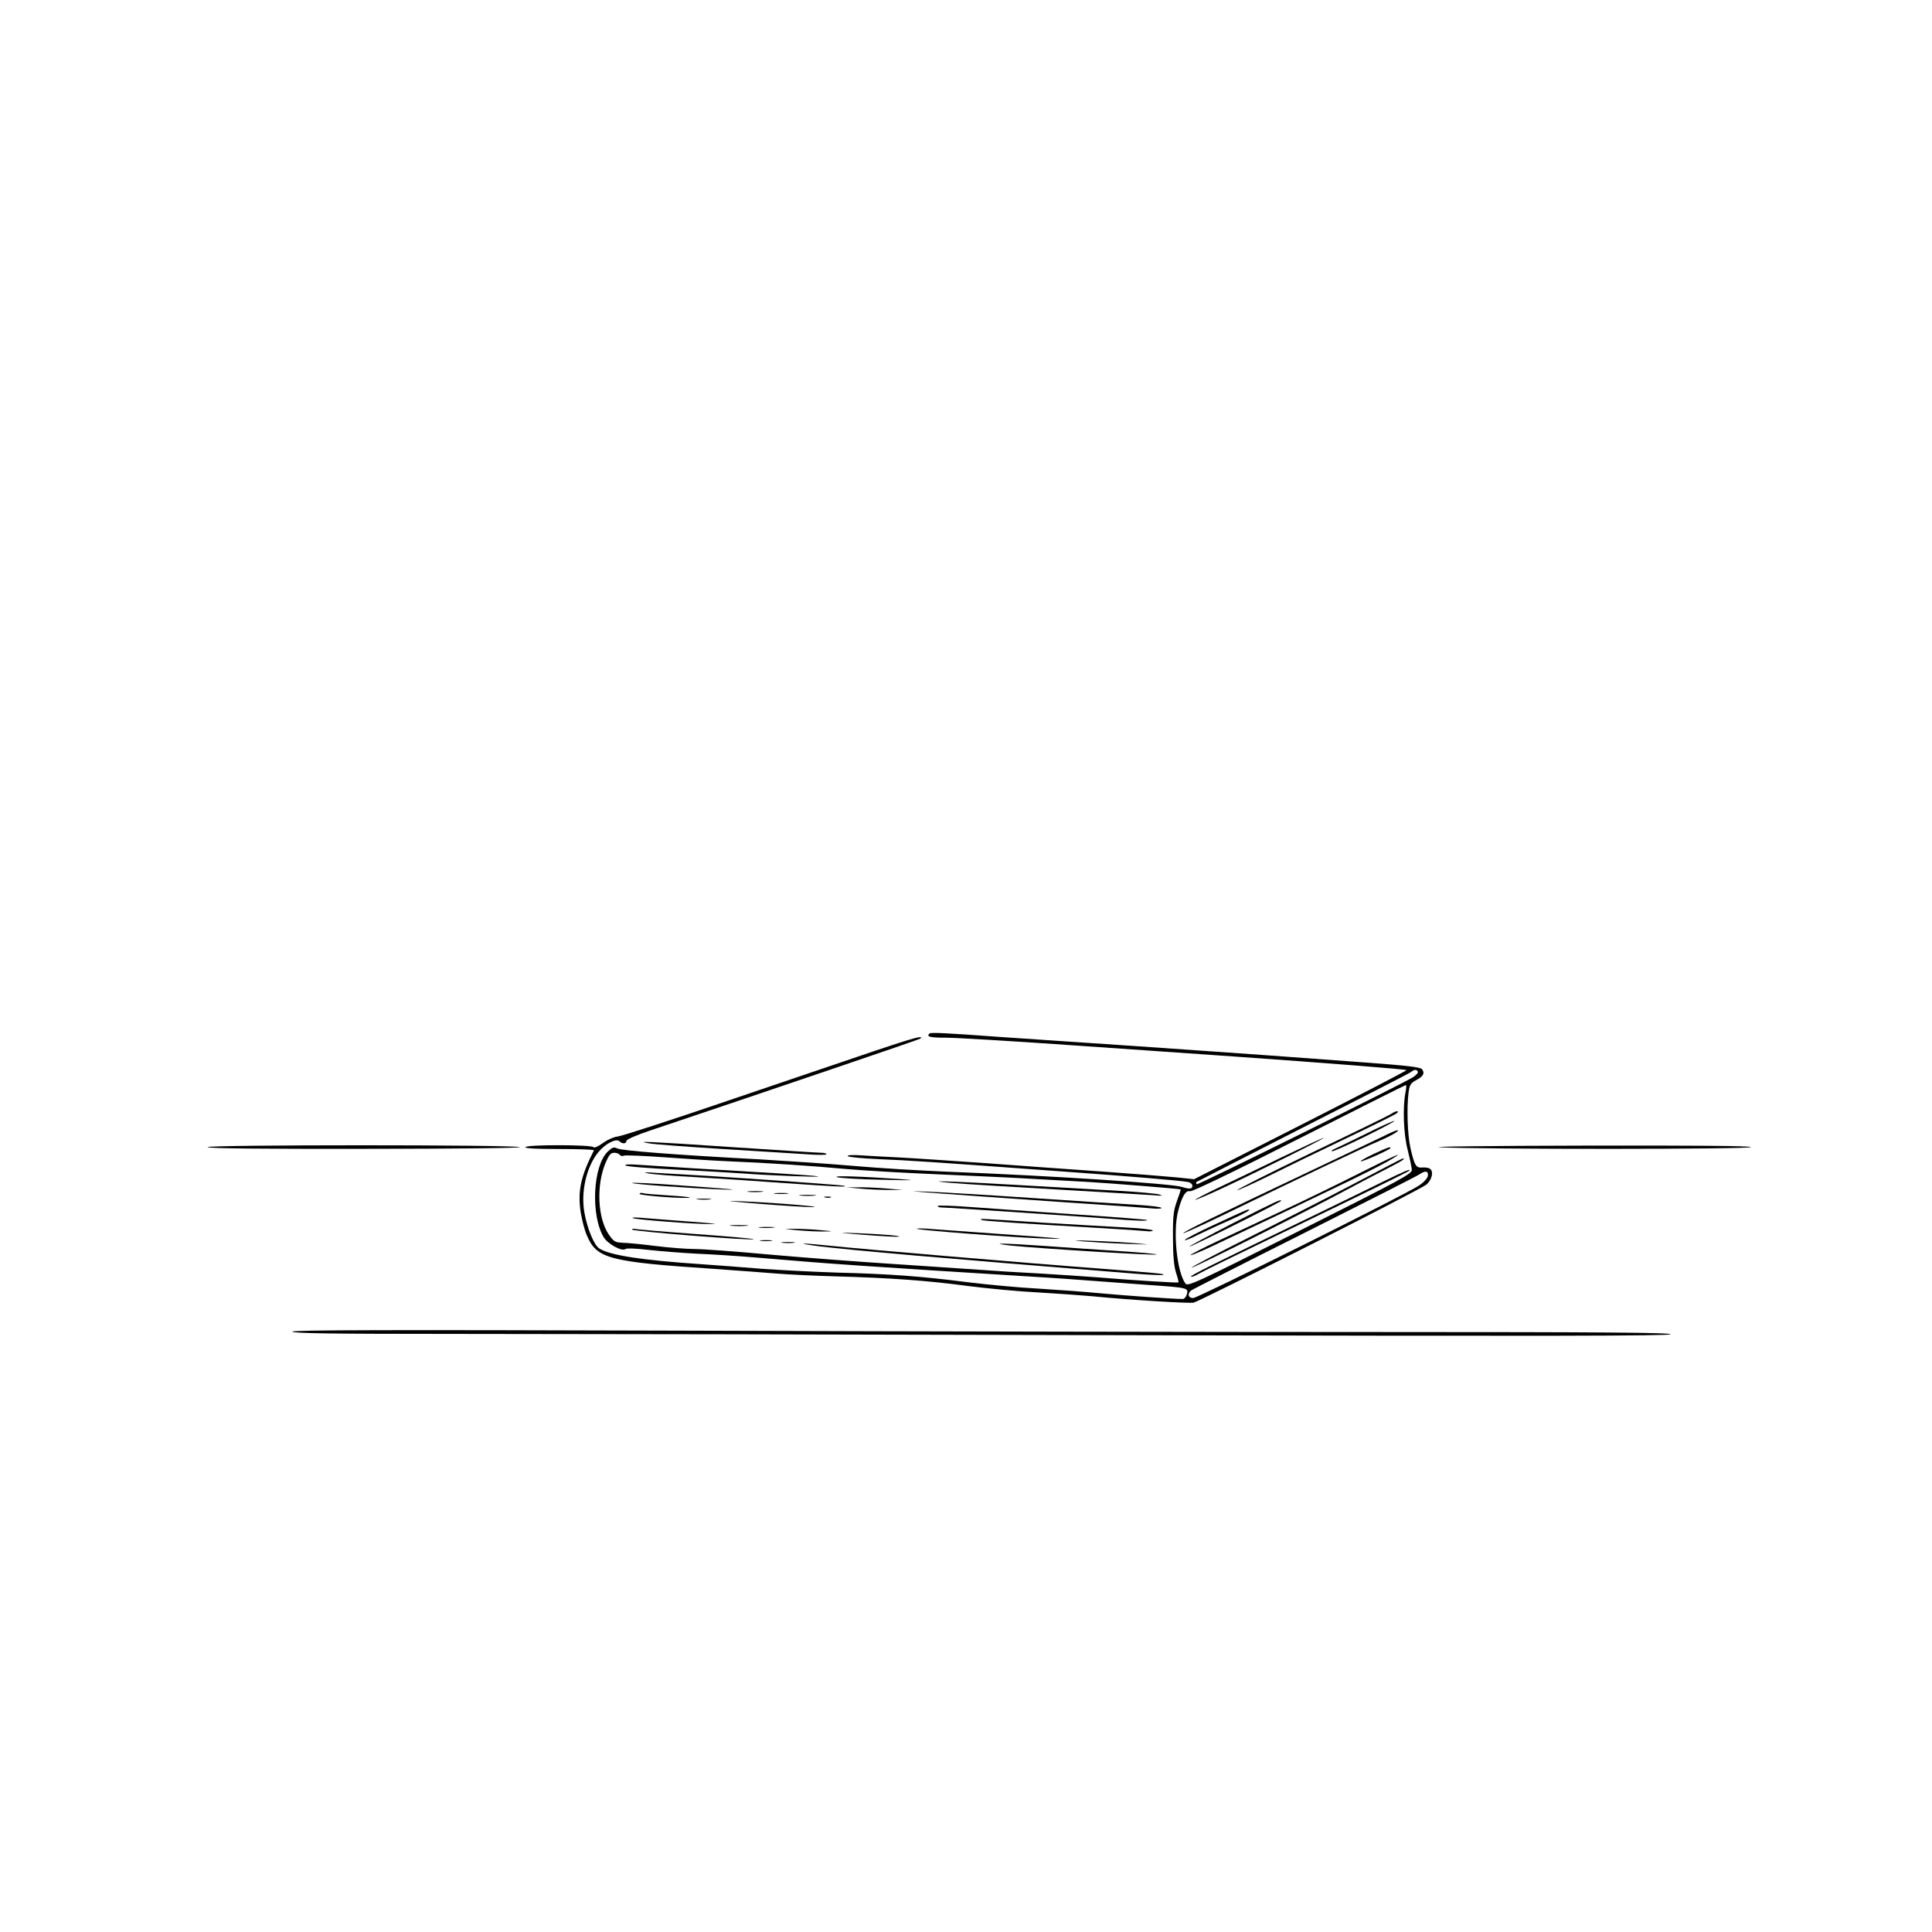
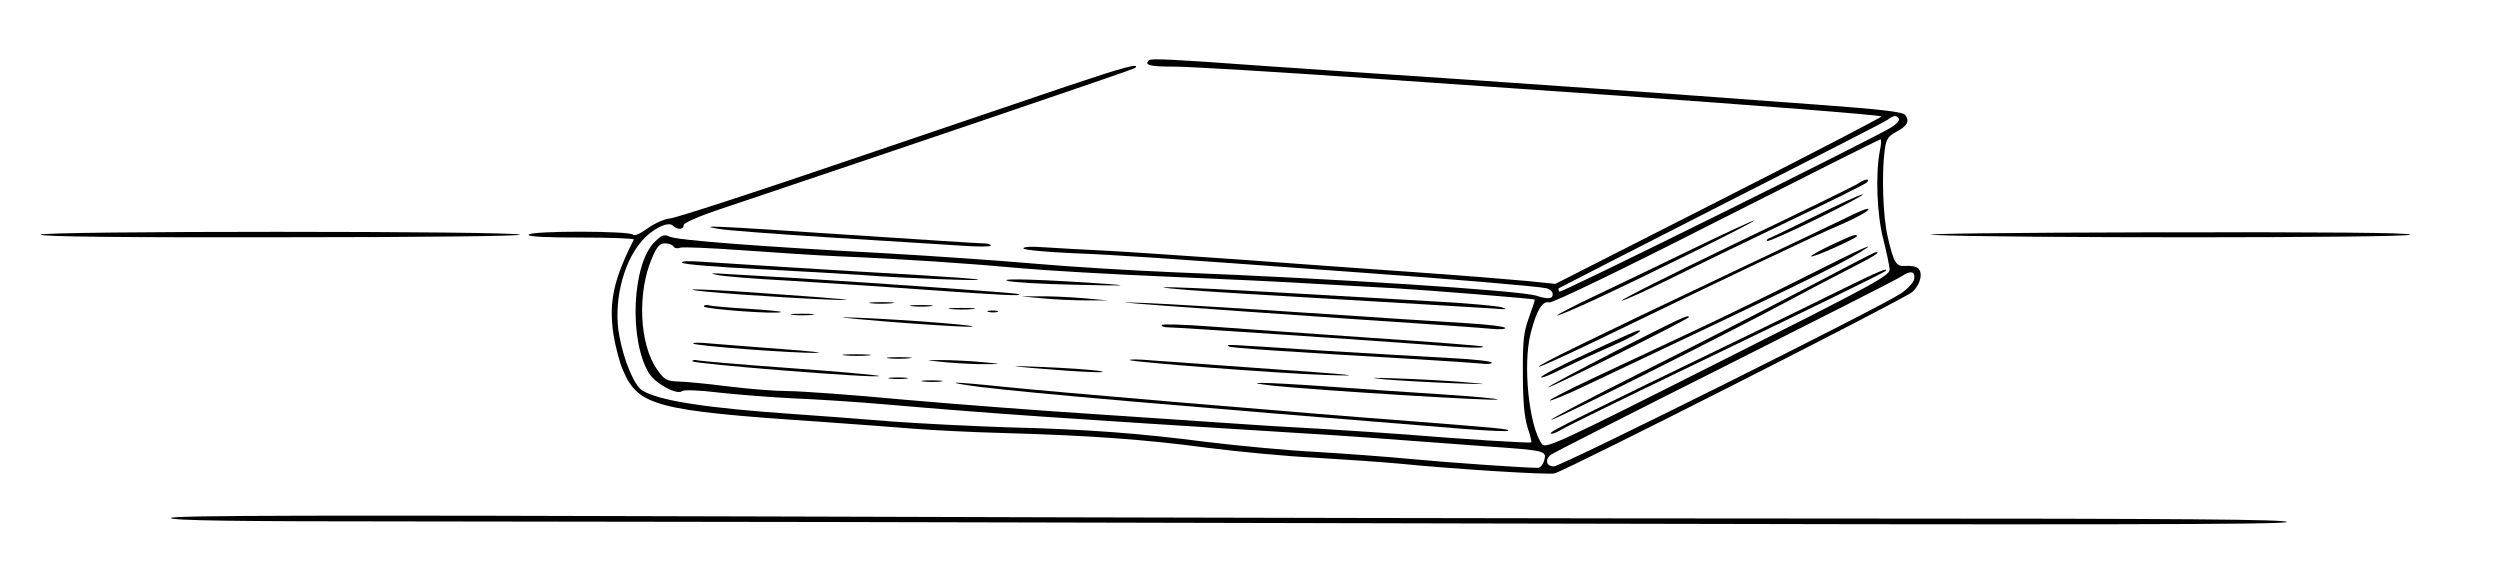
- <svg xmlns="http://www.w3.org/2000/svg" version="1.0" width="1024pt" height="1024pt" viewBox="0 0 1024 1024" preserveAspectRatio="xMidYMid meet">
-   <g transform="translate(0,1024) scale(0.1,-0.1)" fill="#000000" stroke="none">
-     <path d="M4926 4762 c-17 -17 3 -22 88 -22 52 0 352 -18 667 -40 316 -22 705 -49 864 -60 482 -34 905 -67 910 -72 2 -2 -250 -133 -561 -291 l-565 -287 -97 10 c-53 5 -225 19 -382 30 -157 11 -438 31 -625 45 -187 13 -392 27 -455 30 -63 3 -153 8 -199 11 -52 4 -81 2 -78 -4 4 -5 80 -12 169 -16 153 -6 272 -14 983 -66 323 -23 620 -48 653 -55 12 -3 22 -12 22 -20 0 -17 -15 -19 -56 -6 -53 18 -705 60 -1249 81 -143 6 -361 19 -485 30 -124 11 -349 26 -500 35 -452 24 -734 46 -758 58 -19 9 -27 6 -51 -17 -79 -76 -91 -338 -21 -454 22 -36 97 -77 115 -62 6 5 59 3 125 -5 63 -7 178 -16 255 -20 77 -3 217 -12 310 -20 408 -35 591 -47 1440 -100 138 -8 302 -20 365 -25 63 -5 185 -14 270 -20 216 -15 219 -16 211 -48 -4 -15 -14 -27 -22 -27 -47 0 -305 18 -433 30 -83 8 -232 19 -332 25 -99 5 -268 21 -375 34 -242 31 -412 44 -694 51 -121 4 -299 13 -395 20 -96 8 -245 19 -330 25 -311 21 -479 47 -534 83 -27 18 -62 101 -78 187 -21 111 10 247 74 324 36 44 94 74 111 57 15 -15 37 -14 37 2 0 7 51 30 123 54 608 204 1432 484 1435 488 20 19 -34 5 -239 -64 -129 -44 -481 -163 -784 -266 -302 -103 -564 -188 -582 -189 -17 -1 -52 -16 -77 -34 -26 -19 -47 -28 -51 -22 -8 13 -352 14 -360 0 -4 -7 59 -10 180 -10 103 0 185 -3 183 -7 -71 -140 -87 -217 -70 -330 7 -41 21 -96 33 -122 52 -122 115 -139 669 -176 124 -9 275 -20 335 -25 61 -5 202 -12 315 -15 286 -8 485 -22 700 -51 102 -13 268 -29 370 -34 102 -6 230 -15 285 -20 189 -19 524 -40 542 -34 51 16 1210 603 1234 626 30 27 39 71 17 84 -7 5 -25 7 -40 6 -33 -3 -41 11 -62 102 -16 68 -21 217 -10 298 5 38 12 48 40 63 38 20 47 37 31 58 -9 11 -77 19 -307 36 -162 12 -383 28 -490 36 -107 8 -429 30 -715 50 -286 19 -612 41 -725 49 -288 21 -368 25 -374 18z m2589 -202 c3 -5 -8 -18 -25 -29 -78 -47 -1141 -573 -1147 -568 -3 4 -4 9 -2 12 3 2 255 131 559 286 305 155 564 287 575 295 23 17 32 17 40 4z m-66 -112 c-15 -80 -10 -219 12 -303 11 -44 21 -91 22 -104 2 -22 -44 -47 -593 -323 -551 -278 -595 -298 -607 -281 -45 61 -67 274 -39 383 20 79 41 113 64 106 10 -3 243 109 577 279 308 156 563 284 566 284 4 1 3 -18 -2 -41z m-4164 -329 c4 -6 14 -8 23 -4 8 3 105 -1 216 -9 111 -8 262 -18 336 -21 218 -9 453 -25 625 -41 88 -8 315 -21 505 -29 190 -8 422 -19 515 -25 94 -5 215 -12 270 -15 118 -7 479 -36 483 -39 1 -2 -8 -29 -20 -62 -18 -50 -22 -79 -21 -194 0 -96 5 -149 16 -185 9 -27 15 -50 13 -52 -3 -4 -262 13 -431 27 -66 5 -201 14 -300 20 -99 5 -245 14 -325 20 -80 6 -287 19 -460 31 -173 11 -463 33 -645 49 -181 17 -363 30 -405 30 -41 0 -134 7 -205 16 -72 9 -150 17 -175 17 -39 2 -47 6 -72 42 -61 87 -69 265 -17 385 17 39 26 50 45 50 12 0 26 -5 29 -11z m4283 -111 c-2 -13 -21 -34 -46 -51 -73 -49 -1173 -597 -1198 -597 -26 0 -32 22 -11 40 6 5 277 143 602 306 324 163 598 302 609 310 30 21 48 18 44 -8z" />
-     <path d="M7375 4337 c-11 -8 -202 -101 -424 -207 -222 -107 -399 -196 -393 -198 5 -1 79 32 164 74 84 42 270 132 412 200 143 68 264 128 270 134 15 15 -6 13 -29 -3z" />
-     <path d="M7226 4224 c-82 -40 -154 -75 -160 -77 -6 -3 -9 -6 -6 -9 3 -3 82 32 175 78 94 46 163 83 155 83 -8 0 -82 -34 -164 -75z" />
-     <path d="M7335 4219 c-33 -16 -211 -101 -395 -188 -498 -236 -673 -322 -668 -327 3 -2 108 46 234 107 396 192 726 349 800 380 68 29 120 59 99 58 -5 0 -37 -13 -70 -30z" />
-     <path d="M6795 4107 c-115 -56 -267 -129 -337 -162 -69 -33 -125 -62 -123 -64 2 -2 64 24 137 58 197 92 554 269 543 270 -5 0 -104 -46 -220 -102z" />
-     <path d="M7281 4124 c-40 -19 -72 -37 -69 -39 5 -6 158 63 158 70 0 9 -14 4 -89 -31z" />
-     <path d="M7190 4014 c-113 -57 -290 -143 -395 -192 -104 -49 -256 -120 -337 -158 -81 -38 -147 -72 -148 -76 0 -4 51 17 113 46 686 324 888 422 959 466 69 42 6 14 -192 -86z" />
-     <path d="M7180 3968 c-135 -71 -385 -199 -557 -285 -172 -86 -310 -159 -308 -162 6 -5 640 314 825 414 63 34 157 83 208 109 81 41 109 59 85 55 -5 -1 -118 -60 -253 -131z" />
-     <path d="M7330 3977 c-69 -34 -215 -106 -325 -159 -602 -291 -698 -339 -692 -344 3 -4 21 3 39 14 18 11 206 103 418 205 451 217 690 334 698 341 15 15 -24 -1 -138 -57z" />
-     <path d="M6537 3758 c-130 -67 -235 -123 -233 -125 4 -5 486 236 486 242 0 11 -24 -1 -253 -117z" />
-     <path d="M6443 3752 c-90 -41 -163 -79 -163 -84 0 -5 32 8 71 28 39 19 112 53 163 75 85 38 124 60 101 58 -6 0 -83 -35 -172 -77z" />
-     <path d="M3315 4063 c6 -6 125 -15 265 -22 140 -7 305 -17 365 -21 124 -10 421 -21 390 -15 -11 3 -99 9 -195 15 -330 19 -665 40 -750 46 -54 4 -81 3 -75 -3z" />
-     <path d="M3435 4021 c22 -5 135 -14 250 -20 116 -7 331 -21 479 -32 259 -18 332 -22 311 -14 -10 4 -461 36 -765 55 -91 5 -199 12 -240 14 -55 4 -65 3 -35 -3z" />
-     <path d="M4436 4001 c12 -5 120 -12 240 -14 163 -4 190 -3 104 3 -216 15 -366 20 -344 11z" />
-     <path d="M3350 3970 c0 -6 295 -27 465 -34 138 -5 65 2 -222 22 -134 10 -243 15 -243 12z" />
-     <path d="M5060 3969 c58 -5 305 -20 550 -34 245 -14 472 -28 505 -30 45 -4 52 -3 30 4 -16 5 -118 14 -225 20 -107 6 -350 20 -540 31 -345 20 -518 25 -320 9z" />
-     <path d="M4560 3940 c41 -4 109 -7 150 -7 l75 0 -90 8 c-49 4 -117 7 -150 6 l-60 0 75 -7z" />
-     <path d="M3967 3923 c18 -2 50 -2 70 0 21 2 7 4 -32 4 -38 0 -55 -2 -38 -4z" />
-     <path d="M4975 3915 c105 -8 390 -28 635 -45 245 -16 469 -32 498 -35 29 -3 51 -1 48 3 -3 5 -61 12 -128 16 -68 4 -316 20 -553 36 -236 16 -488 31 -560 34 -108 4 -97 3 60 -9z" />
-     <path d="M3390 3912 c0 -9 257 -28 266 -19 3 2 -48 7 -113 11 -65 4 -126 9 -135 12 -10 3 -18 1 -18 -4z" />
-     <path d="M4108 3913 c17 -2 47 -2 65 0 17 2 3 4 -33 4 -36 0 -50 -2 -32 -4z" />
-     <path d="M4243 3903 c20 -2 54 -2 75 0 20 2 3 4 -38 4 -41 0 -58 -2 -37 -4z" />
-     <path d="M4373 3893 c9 -2 23 -2 30 0 6 3 -1 5 -18 5 -16 0 -22 -2 -12 -5z" />
-     <path d="M3698 3883 c17 -2 47 -2 65 0 17 2 3 4 -33 4 -36 0 -50 -2 -32 -4z" />
-     <path d="M4020 3860 c124 -10 252 -18 285 -18 75 1 -205 24 -380 31 -96 4 -71 1 95 -13z" />
-     <path d="M4970 3848 c0 -5 10 -8 23 -8 30 0 742 -48 896 -60 131 -11 197 -13 190 -6 -2 2 -177 16 -389 30 -212 15 -460 32 -552 39 -93 7 -168 9 -168 5z" />
-     <path d="M3353 3784 c7 -8 350 -34 427 -32 30 0 -24 6 -120 13 -96 7 -206 16 -244 19 -39 4 -67 4 -63 0z" />
-     <path d="M5202 3774 c5 -5 200 -18 648 -44 102 -6 202 -13 223 -15 20 -3 37 -1 37 3 0 5 -64 12 -142 16 -79 4 -280 16 -448 26 -350 23 -325 22 -318 14z" />
-     <path d="M3878 3743 c23 -2 59 -2 80 0 20 2 1 4 -43 4 -44 0 -61 -2 -37 -4z" />
-     <path d="M4027 3733 c18 -2 50 -2 70 0 21 2 7 4 -32 4 -38 0 -55 -2 -38 -4z" />
-     <path d="M3350 3723 c0 -9 637 -60 645 -51 3 2 -134 15 -303 27 -169 12 -315 25 -324 27 -10 3 -18 1 -18 -3z" />
-     <path d="M4230 3719 c47 -4 110 -7 140 -6 50 0 48 1 -20 7 -41 4 -104 7 -140 7 -63 0 -62 0 20 -8z" />
-     <path d="M4860 3727 c7 -7 500 -45 665 -51 166 -6 117 0 -230 24 -154 11 -316 23 -360 26 -44 4 -78 4 -75 1z" />
-     <path d="M4520 3700 c159 -14 293 -20 232 -10 -30 4 -115 10 -190 13 -118 5 -124 4 -42 -3z" />
-     <path d="M4033 3663 c15 -2 39 -2 55 0 15 2 2 4 -28 4 -30 0 -43 -2 -27 -4z" />
-     <path d="M5745 3660 c50 -4 155 -10 235 -13 113 -4 125 -4 55 2 -49 5 -155 11 -235 14 -113 4 -125 4 -55 -3z" />
-     <path d="M4148 3653 c18 -2 45 -2 60 0 15 2 0 4 -33 4 -33 0 -45 -2 -27 -4z" />
-     <path d="M4345 3634 c184 -22 641 -62 1673 -145 79 -6 146 -9 148 -6 6 6 -30 9 -321 32 -390 29 -1292 106 -1423 120 -74 8 -146 14 -160 14 -15 -1 23 -7 83 -15z" />
-     <path d="M5360 3638 c144 -15 770 -54 770 -47 0 3 -89 11 -197 18 -109 7 -286 19 -393 27 -213 15 -316 17 -180 2z" />
-     <path d="M3440 4180 c25 -5 200 -18 390 -30 190 -12 391 -24 448 -28 56 -4 102 -4 102 0 0 5 -12 8 -27 8 -16 0 -228 14 -473 30 -461 31 -516 33 -440 20z" />
-     <path d="M1100 4160 c0 -7 285 -10 838 -9 476 0 828 4 817 9 -29 13 -1655 13 -1655 0z" />
-     <path d="M7635 4159 c209 -11 1645 -11 1645 1 0 7 -301 9 -887 8 -495 -1 -830 -5 -758 -9z" />
-     <path d="M1550 3182 c0 -9 210 -12 853 -12 468 0 2110 -3 3648 -7 2124 -5 2798 -4 2803 5 5 9 -361 12 -1526 12 -843 0 -2488 3 -3655 7 -1614 5 -2123 4 -2123 -5z" />
+ <svg xmlns="http://www.w3.org/2000/svg" version="1.0" id="레이어_1" x="0px" y="0px" viewBox="0 0 863 197" style="enable-background:new 0 0 863 197;" xml:space="preserve">
+   <g transform="translate(0,1024) scale(0.1,-0.1)">
+     <path d="M3966,10032c-17-17,3-22,88-22c52,0,352-18,667-40c316-22,705-49,864-60c482-34,905-67,910-72c2-2-250-133-561-291   l-565-287l-97,10c-53,5-225,19-382,30s-438,31-625,45c-187,13-392,27-455,30s-153,8-199,11c-52,4-81,2-78-4c4-5,80-12,169-16   c153-6,272-14,983-66c323-23,620-48,653-55c12-3,22-12,22-20c0-17-15-19-56-6c-53,18-705,60-1249,81c-143,6-361,19-485,30   s-349,26-500,35c-452,24-734,46-758,58c-19,9-27,6-51-17c-79-76-91-338-21-454c22-36,97-77,115-62c6,5,59,3,125-5   c63-7,178-16,255-20c77-3,217-12,310-20c408-35,591-47,1440-100c138-8,302-20,365-25s185-14,270-20c216-15,219-16,211-48   c-4-15-14-27-22-27c-47,0-305,18-433,30c-83,8-232,19-332,25c-99,5-268,21-375,34c-242,31-412,44-694,51c-121,4-299,13-395,20   c-96,8-245,19-330,25c-311,21-479,47-534,83c-27,18-62,101-78,187c-21,111,10,247,74,324c36,44,94,74,111,57c15-15,37-14,37,2   c0,7,51,30,123,54c608,204,1432,484,1435,488c20,19-34,5-239-64c-129-44-481-163-784-266c-302-103-564-188-582-189   c-17-1-52-16-77-34c-26-19-47-28-51-22c-8,13-352,14-360,0c-4-7,59-10,180-10c103,0,185-3,183-7c-71-140-87-217-70-330   c7-41,21-96,33-122c52-122,115-139,669-176c124-9,275-20,335-25c61-5,202-12,315-15c286-8,485-22,700-51c102-13,268-29,370-34   c102-6,230-15,285-20c189-19,524-40,542-34c51,16,1210,603,1234,626c30,27,39,71,17,84c-7,5-25,7-40,6c-33-3-41,11-62,102   c-16,68-21,217-10,298c5,38,12,48,40,63c38,20,47,37,31,58c-9,11-77,19-307,36c-162,12-383,28-490,36s-429,30-715,50   c-286,19-612,41-725,49C4052,10035,3972,10039,3966,10032z M6555,9830c3-5-8-18-25-29c-78-47-1141-573-1147-568c-3,4-4,9-2,12   c3,2,255,131,559,286c305,155,564,287,575,295C6538,9843,6547,9843,6555,9830z M6489,9718c-15-80-10-219,12-303c11-44,21-91,22-104   c2-22-44-47-593-323c-551-278-595-298-607-281c-45,61-67,274-39,383c20,79,41,113,64,106c10-3,243,109,577,279   c308,156,563,284,566,284C6495,9760,6494,9741,6489,9718z M2325,9389c4-6,14-8,23-4c8,3,105-1,216-9s262-18,336-21   c218-9,453-25,625-41c88-8,315-21,505-29s422-19,515-25c94-5,215-12,270-15c118-7,479-36,483-39c1-2-8-29-20-62   c-18-50-22-79-21-194c0-96,5-149,16-185c9-27,15-50,13-52c-3-4-262,13-431,27c-66,5-201,14-300,20c-99,5-245,14-325,20   s-287,19-460,31c-173,11-463,33-645,49c-181,17-363,30-405,30c-41,0-134,7-205,16c-72,9-150,17-175,17c-39,2-47,6-72,42   c-61,87-69,265-17,385c17,39,26,50,45,50C2308,9400,2322,9395,2325,9389z M6608,9278c-2-13-21-34-46-51c-73-49-1173-597-1198-597   c-26,0-32,22-11,40c6,5,277,143,602,306c324,163,598,302,609,310C6594,9307,6612,9304,6608,9278z" />
+     <path d="M6415,9607c-11-8-202-101-424-207c-222-107-399-196-393-198c5-1,79,32,164,74c84,42,270,132,412,200   c143,68,264,128,270,134C6459,9625,6438,9623,6415,9607z" />
+     <path d="M6266,9494c-82-40-154-75-160-77c-6-3-9-6-6-9s82,32,175,78c94,46,163,83,155,83S6348,9535,6266,9494z" />
+     <path d="M6375,9489c-33-16-211-101-395-188c-498-236-673-322-668-327c3-2,108,46,234,107c396,192,726,349,800,380   c68,29,120,59,99,58C6440,9519,6408,9506,6375,9489z" />
+     <path d="M5835,9377c-115-56-267-129-337-162c-69-33-125-62-123-64s64,24,137,58c197,92,554,269,543,270   C6050,9479,5951,9433,5835,9377z" />
+     <path d="M6321,9394c-40-19-72-37-69-39c5-6,158,63,158,70C6410,9434,6396,9429,6321,9394z" />
+     <path d="M6230,9284c-113-57-290-143-395-192c-104-49-256-120-337-158s-147-72-148-76c0-4,51,17,113,46c686,324,888,422,959,466   C6491,9412,6428,9384,6230,9284z" />
+     <path d="M6220,9238c-135-71-385-199-557-285s-310-159-308-162c6-5,640,314,825,414c63,34,157,83,208,109c81,41,109,59,85,55   C6468,9368,6355,9309,6220,9238z" />
+     <path d="M6370,9247c-69-34-215-106-325-159c-602-291-698-339-692-344c3-4,21,3,39,14s206,103,418,205c451,217,690,334,698,341   C6523,9319,6484,9303,6370,9247z" />
+     <path d="M5577,9028c-130-67-235-123-233-125c4-5,486,236,486,242C5830,9156,5806,9144,5577,9028z" />
+     <path d="M5483,9022c-90-41-163-79-163-84s32,8,71,28c39,19,112,53,163,75c85,38,124,60,101,58C5649,9099,5572,9064,5483,9022z" />
+     <path d="M2355,9333c6-6,125-15,265-22s305-17,365-21c124-10,421-21,390-15c-11,3-99,9-195,15c-330,19-665,40-750,46   C2376,9340,2349,9339,2355,9333z" />
+     <path d="M2475,9291c22-5,135-14,250-20c116-7,331-21,479-32c259-18,332-22,311-14c-10,4-461,36-765,55c-91,5-199,12-240,14   C2455,9298,2445,9297,2475,9291z" />
+     <path d="M3476,9271c12-5,120-12,240-14c163-4,190-3,104,3C3604,9275,3454,9280,3476,9271z" />
+     <path d="M2390,9240c0-6,295-27,465-34c138-5,65,2-222,22C2499,9238,2390,9243,2390,9240z" />
+     <path d="M4100,9239c58-5,305-20,550-34s472-28,505-30c45-4,52-3,30,4c-16,5-118,14-225,20s-350,20-540,31   C4075,9250,3902,9255,4100,9239z" />
+     <path d="M3600,9210c41-4,109-7,150-7h75l-90,8c-49,4-117,7-150,6h-60L3600,9210z" />
+     <path d="M3007,9193c18-2,50-2,70,0c21,2,7,4-32,4C3007,9197,2990,9195,3007,9193z" />
+     <path d="M4015,9185c105-8,390-28,635-45c245-16,469-32,498-35s51-1,48,3c-3,5-61,12-128,16c-68,4-316,20-553,36   c-236,16-488,31-560,34C3847,9198,3858,9197,4015,9185z" />
+     <path d="M2430,9182c0-9,257-28,266-19c3,2-48,7-113,11s-126,9-135,12C2438,9189,2430,9187,2430,9182z" />
+     <path d="M3148,9183c17-2,47-2,65,0c17,2,3,4-33,4S3130,9185,3148,9183z" />
+     <path d="M3283,9173c20-2,54-2,75,0c20,2,3,4-38,4S3262,9175,3283,9173z" />
+     <path d="M3413,9163c9-2,23-2,30,0c6,3-1,5-18,5C3409,9168,3403,9166,3413,9163z" />
+     <path d="M2738,9153c17-2,47-2,65,0c17,2,3,4-33,4S2720,9155,2738,9153z" />
+     <path d="M3060,9130c124-10,252-18,285-18c75,1-205,24-380,31C2869,9147,2894,9144,3060,9130z" />
+     <path d="M4010,9118c0-5,10-8,23-8c30,0,742-48,896-60c131-11,197-13,190-6c-2,2-177,16-389,30c-212,15-460,32-552,39   C4085,9120,4010,9122,4010,9118z" />
+     <path d="M2393,9054c7-8,350-34,427-32c30,0-24,6-120,13s-206,16-244,19C2417,9058,2389,9058,2393,9054z" />
+     <path d="M4242,9044c5-5,200-18,648-44c102-6,202-13,223-15c20-3,37-1,37,3c0,5-64,12-142,16c-79,4-280,16-448,26   C4210,9053,4235,9052,4242,9044z" />
+     <path d="M2918,9013c23-2,59-2,80,0c20,2,1,4-43,4S2894,9015,2918,9013z" />
+     <path d="M3067,9003c18-2,50-2,70,0c21,2,7,4-32,4C3067,9007,3050,9005,3067,9003z" />
+     <path d="M2390,8993c0-9,637-60,645-51c3,2-134,15-303,27s-315,25-324,27C2398,8999,2390,8997,2390,8993z" />
+     <path d="M3270,8989c47-4,110-7,140-6c50,0,48,1-20,7c-41,4-104,7-140,7C3187,8997,3188,8997,3270,8989z" />
+     <path d="M3900,8997c7-7,500-45,665-51c166-6,117,0-230,24c-154,11-316,23-360,26C3931,9000,3897,9000,3900,8997z" />
+     <path d="M3560,8970c159-14,293-20,232-10c-30,4-115,10-190,13C3484,8978,3478,8977,3560,8970z" />
+     <path d="M3073,8933c15-2,39-2,55,0c15,2,2,4-28,4S3057,8935,3073,8933z" />
+     <path d="M4785,8930c50-4,155-10,235-13c113-4,125-4,55,2c-49,5-155,11-235,14C4727,8937,4715,8937,4785,8930z" />
+     <path d="M3188,8923c18-2,45-2,60,0s0,4-33,4S3170,8925,3188,8923z" />
+     <path d="M3385,8904c184-22,641-62,1673-145c79-6,146-9,148-6c6,6-30,9-321,32c-390,29-1292,106-1423,120c-74,8-146,14-160,14   C3287,8918,3325,8912,3385,8904z" />
+     <path d="M4400,8908c144-15,770-54,770-47c0,3-89,11-197,18c-109,7-286,19-393,27C4367,8921,4264,8923,4400,8908z" />
+     <path d="M2480,9450c25-5,200-18,390-30s391-24,448-28c56-4,102-4,102,0c0,5-12,8-27,8c-16,0-228,14-473,30   C2459,9461,2404,9463,2480,9450z" />
+     <path d="M140,9430c0-7,285-10,838-9c476,0,828,4,817,9C1766,9443,140,9443,140,9430z" />
+     <path d="M6675,9429c209-11,1645-11,1645,1c0,7-301,9-887,8C6938,9437,6603,9433,6675,9429z" />
+     <path d="M590,8452c0-9,210-12,853-12c468,0,2110-3,3648-7c2124-5,2798-4,2803,5s-361,12-1526,12c-843,0-2488,3-3655,7   C1099,8462,590,8461,590,8452z" />
  </g>
</svg>
